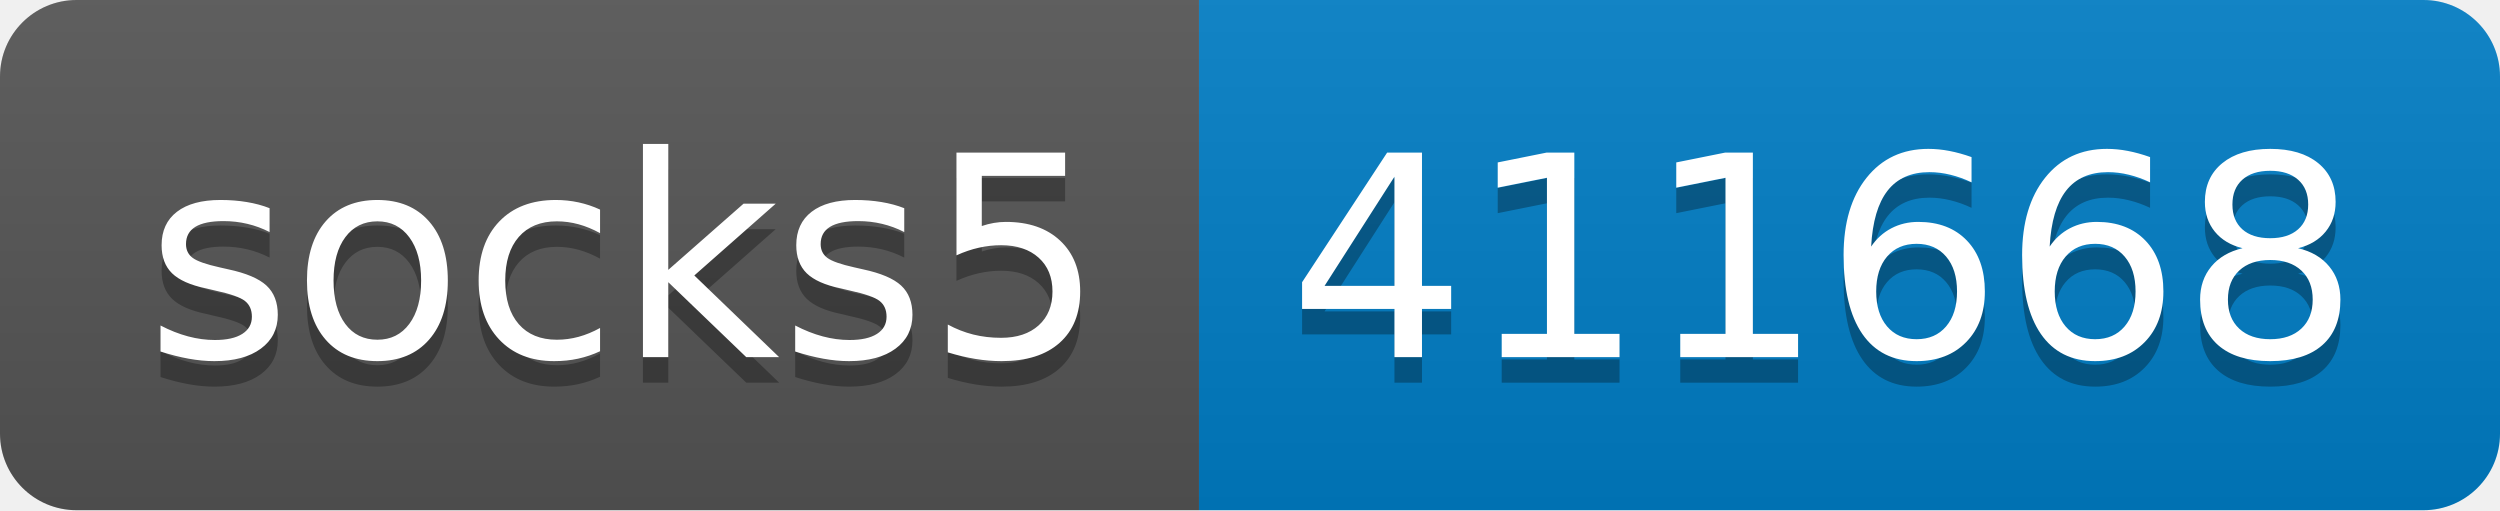
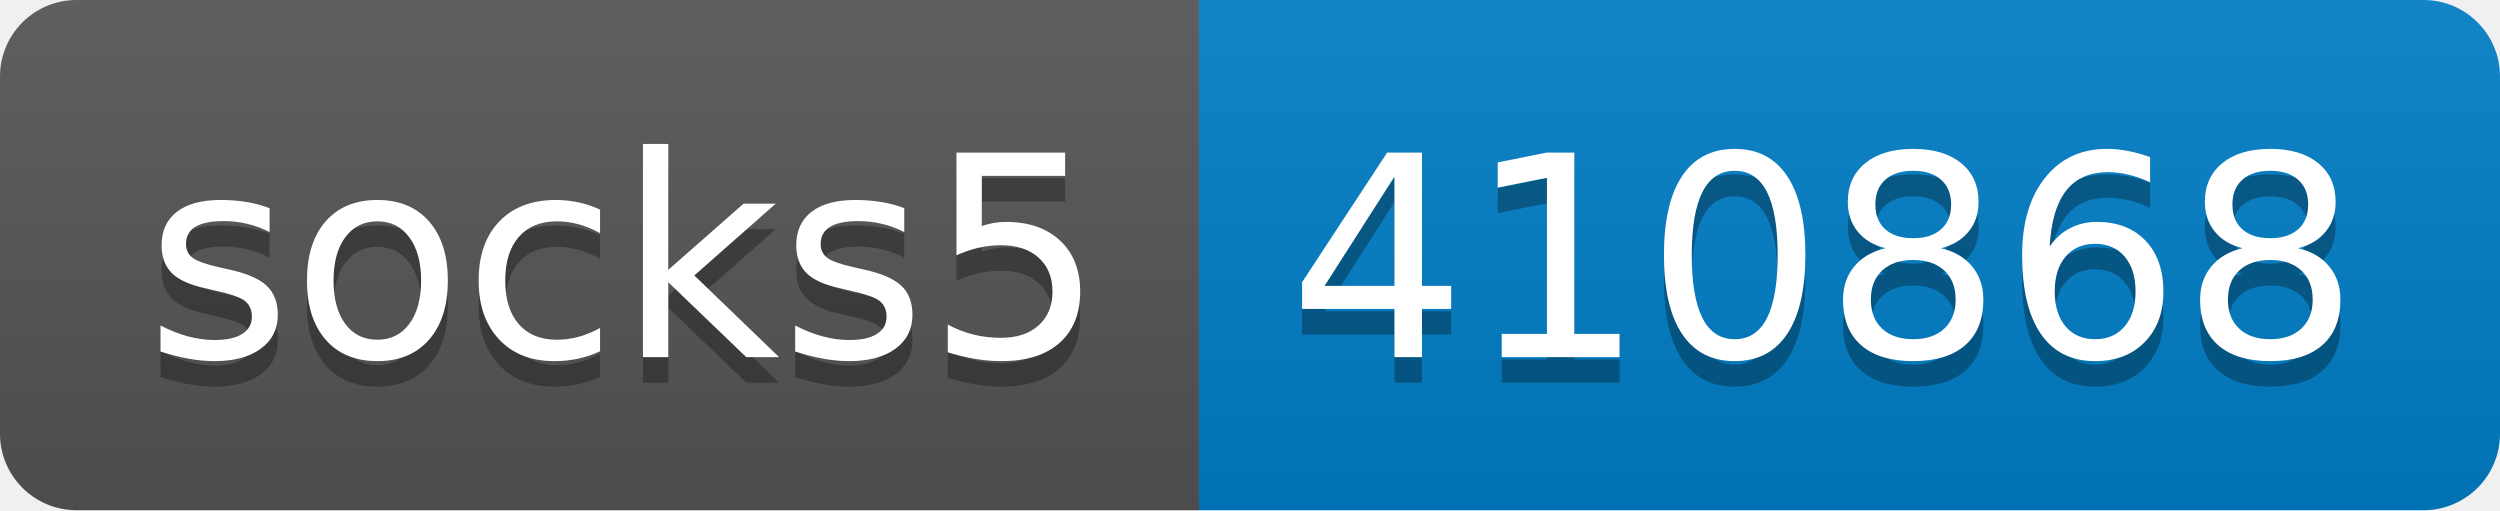
- <svg xmlns="http://www.w3.org/2000/svg" width="98" height="20" role="img" aria-label="socks5: 411668">
+ <svg xmlns="http://www.w3.org/2000/svg" width="98" height="20" role="img" aria-label="socks5: 410868">
  <linearGradient id="s" x2="0" y2="100%">
    <stop offset="0" stop-color="#bbb" stop-opacity=".1" />
    <stop offset="1" stop-opacity=".1" />
  </linearGradient>
  <clipPath id="r">
    <rect width="98" height="20" rx="3" fill="#fff" />
  </clipPath>
  <g clip-path="url(#r)">
    <rect width="47" height="20" fill="#555" />
    <rect x="47" width="51" height="20" fill="#007ec6" />
    <rect width="98" height="20" fill="url(#s)" />
  </g>
  <g fill="#fff" text-anchor="middle" font-family="Verdana,Geneva,DejaVu Sans,sans-serif" text-rendering="geometricPrecision" font-size="110">
    <text aria-hidden="true" x="245" y="150" fill="#010101" fill-opacity=".3" transform="scale(.1)" textLength="370">socks5</text>
    <text x="245" y="140" transform="scale(.1)" fill="#fff" textLength="370">socks5</text>
-     <text aria-hidden="true" x="715" y="150" fill="#010101" fill-opacity=".3" transform="scale(.1)" textLength="410">411668</text>
-     <text x="715" y="140" transform="scale(.1)" fill="#fff" textLength="410">411668</text>
+     <text aria-hidden="true" x="715" y="150" fill="#010101" fill-opacity=".3" transform="scale(.1)" textLength="410">410868</text>
+     <text x="715" y="140" transform="scale(.1)" fill="#fff" textLength="410">410868</text>
  </g>
</svg>
